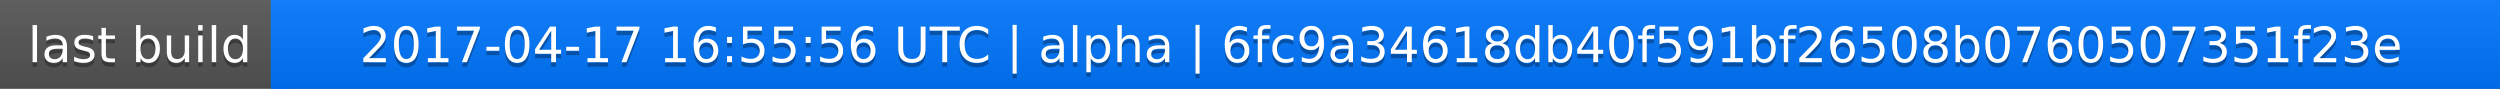
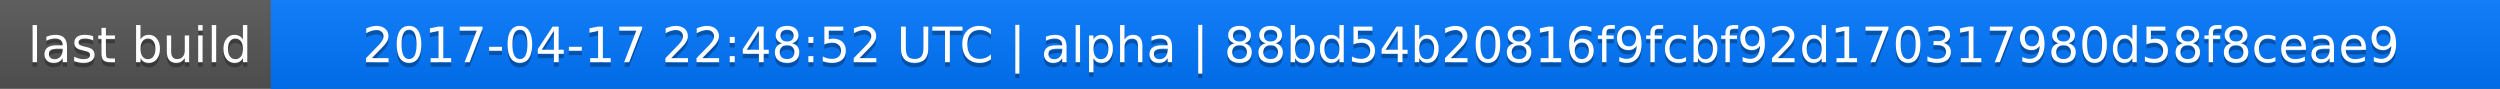
<svg xmlns="http://www.w3.org/2000/svg" width="563" height="20">
  <linearGradient id="a" x2="0" y2="100%">
    <stop offset="0" stop-color="#bbb" stop-opacity=".1" />
    <stop offset="1" stop-opacity=".1" />
  </linearGradient>
  <rect rx="0" width="563" height="20" fill="#555" />
  <rect rx="0" x="61" width="502" height="20" fill="#07f" />
  <path fill="#07f" d="M61 0h4v20h-4z" />
  <rect rx="0" width="563" height="20" fill="url(#a)" />
  <g fill="#fff" text-anchor="middle" font-family="DejaVu Sans,Verdana,Geneva,sans-serif" font-size="11">
    <text x="31.5" y="15" fill="#010101" fill-opacity=".3">last build</text>
    <text x="31.5" y="14">last build</text>
-     <text x="311" y="15" fill="#010101" fill-opacity=".3">2017-04-17 16:55:56 UTC | alpha | 6fc9a34618db40f591bf26508b0760507351f23e</text>
-     <text x="311" y="14">2017-04-17 16:55:56 UTC | alpha | 6fc9a34618db40f591bf26508b0760507351f23e</text>
+     <text x="311" y="15" fill="#010101" fill-opacity=".3">2017-04-17 22:48:52 UTC | alpha | 88bd54b20816f9fcbf92d170317980d58f8ceae9</text>
+     <text x="311" y="14">2017-04-17 22:48:52 UTC | alpha | 88bd54b20816f9fcbf92d170317980d58f8ceae9</text>
  </g>
</svg>
